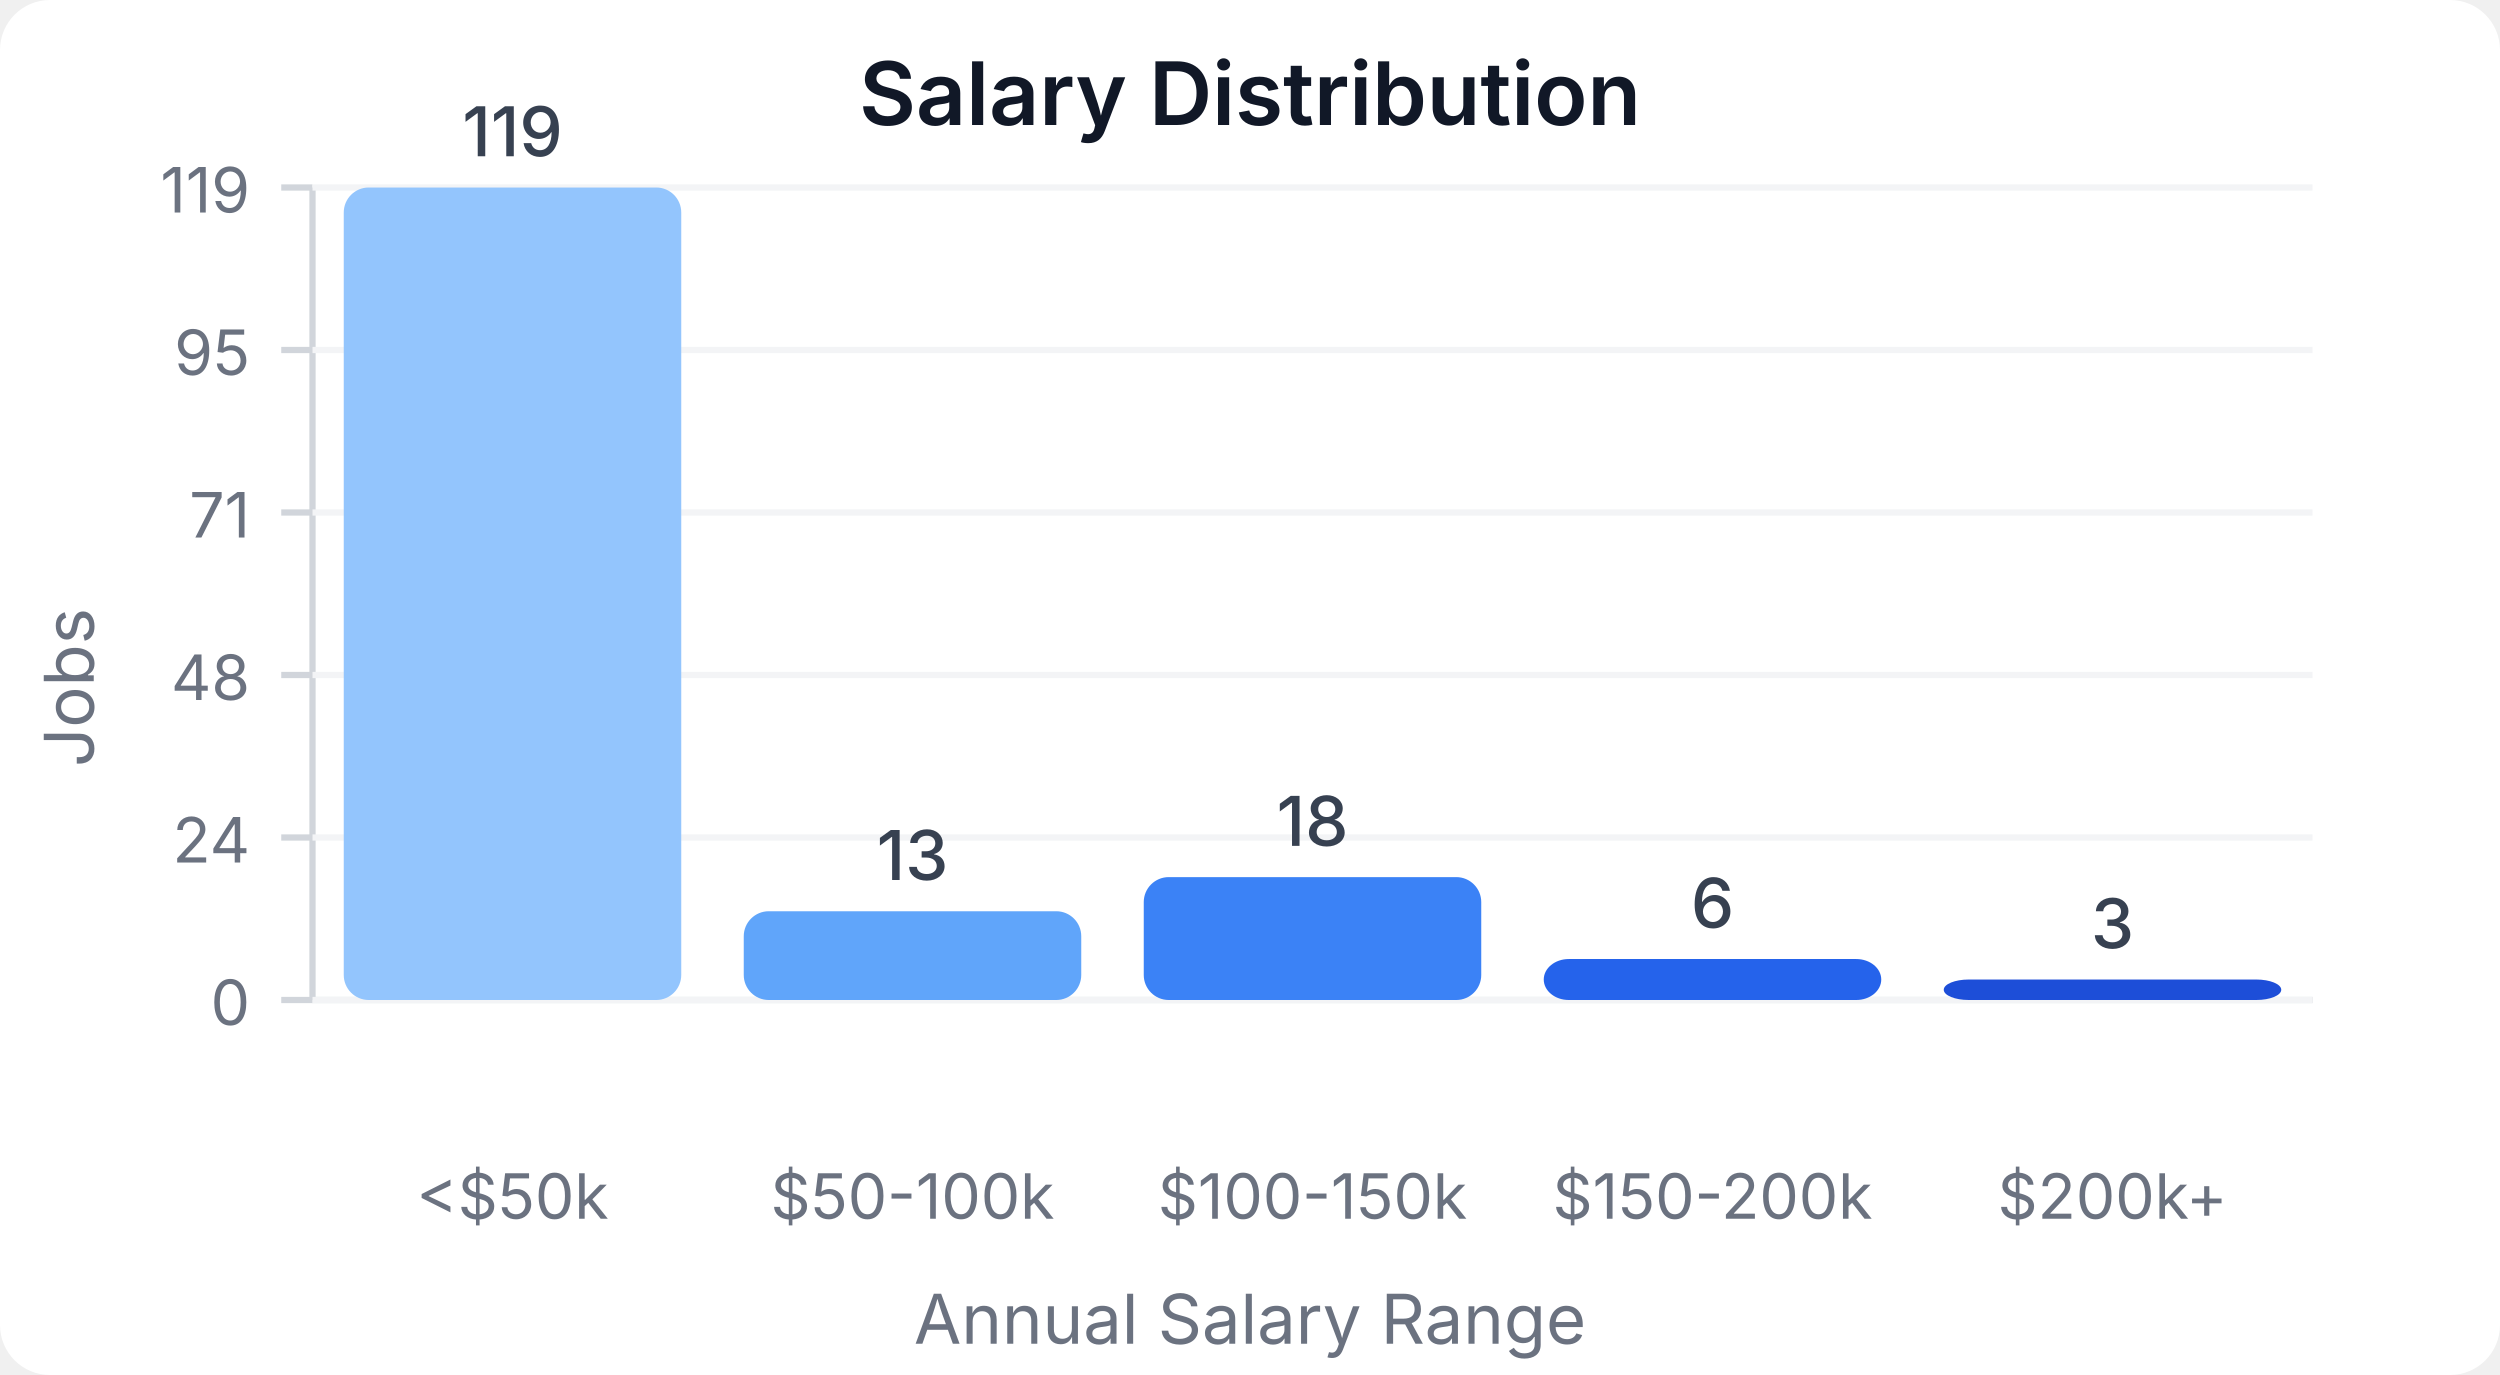
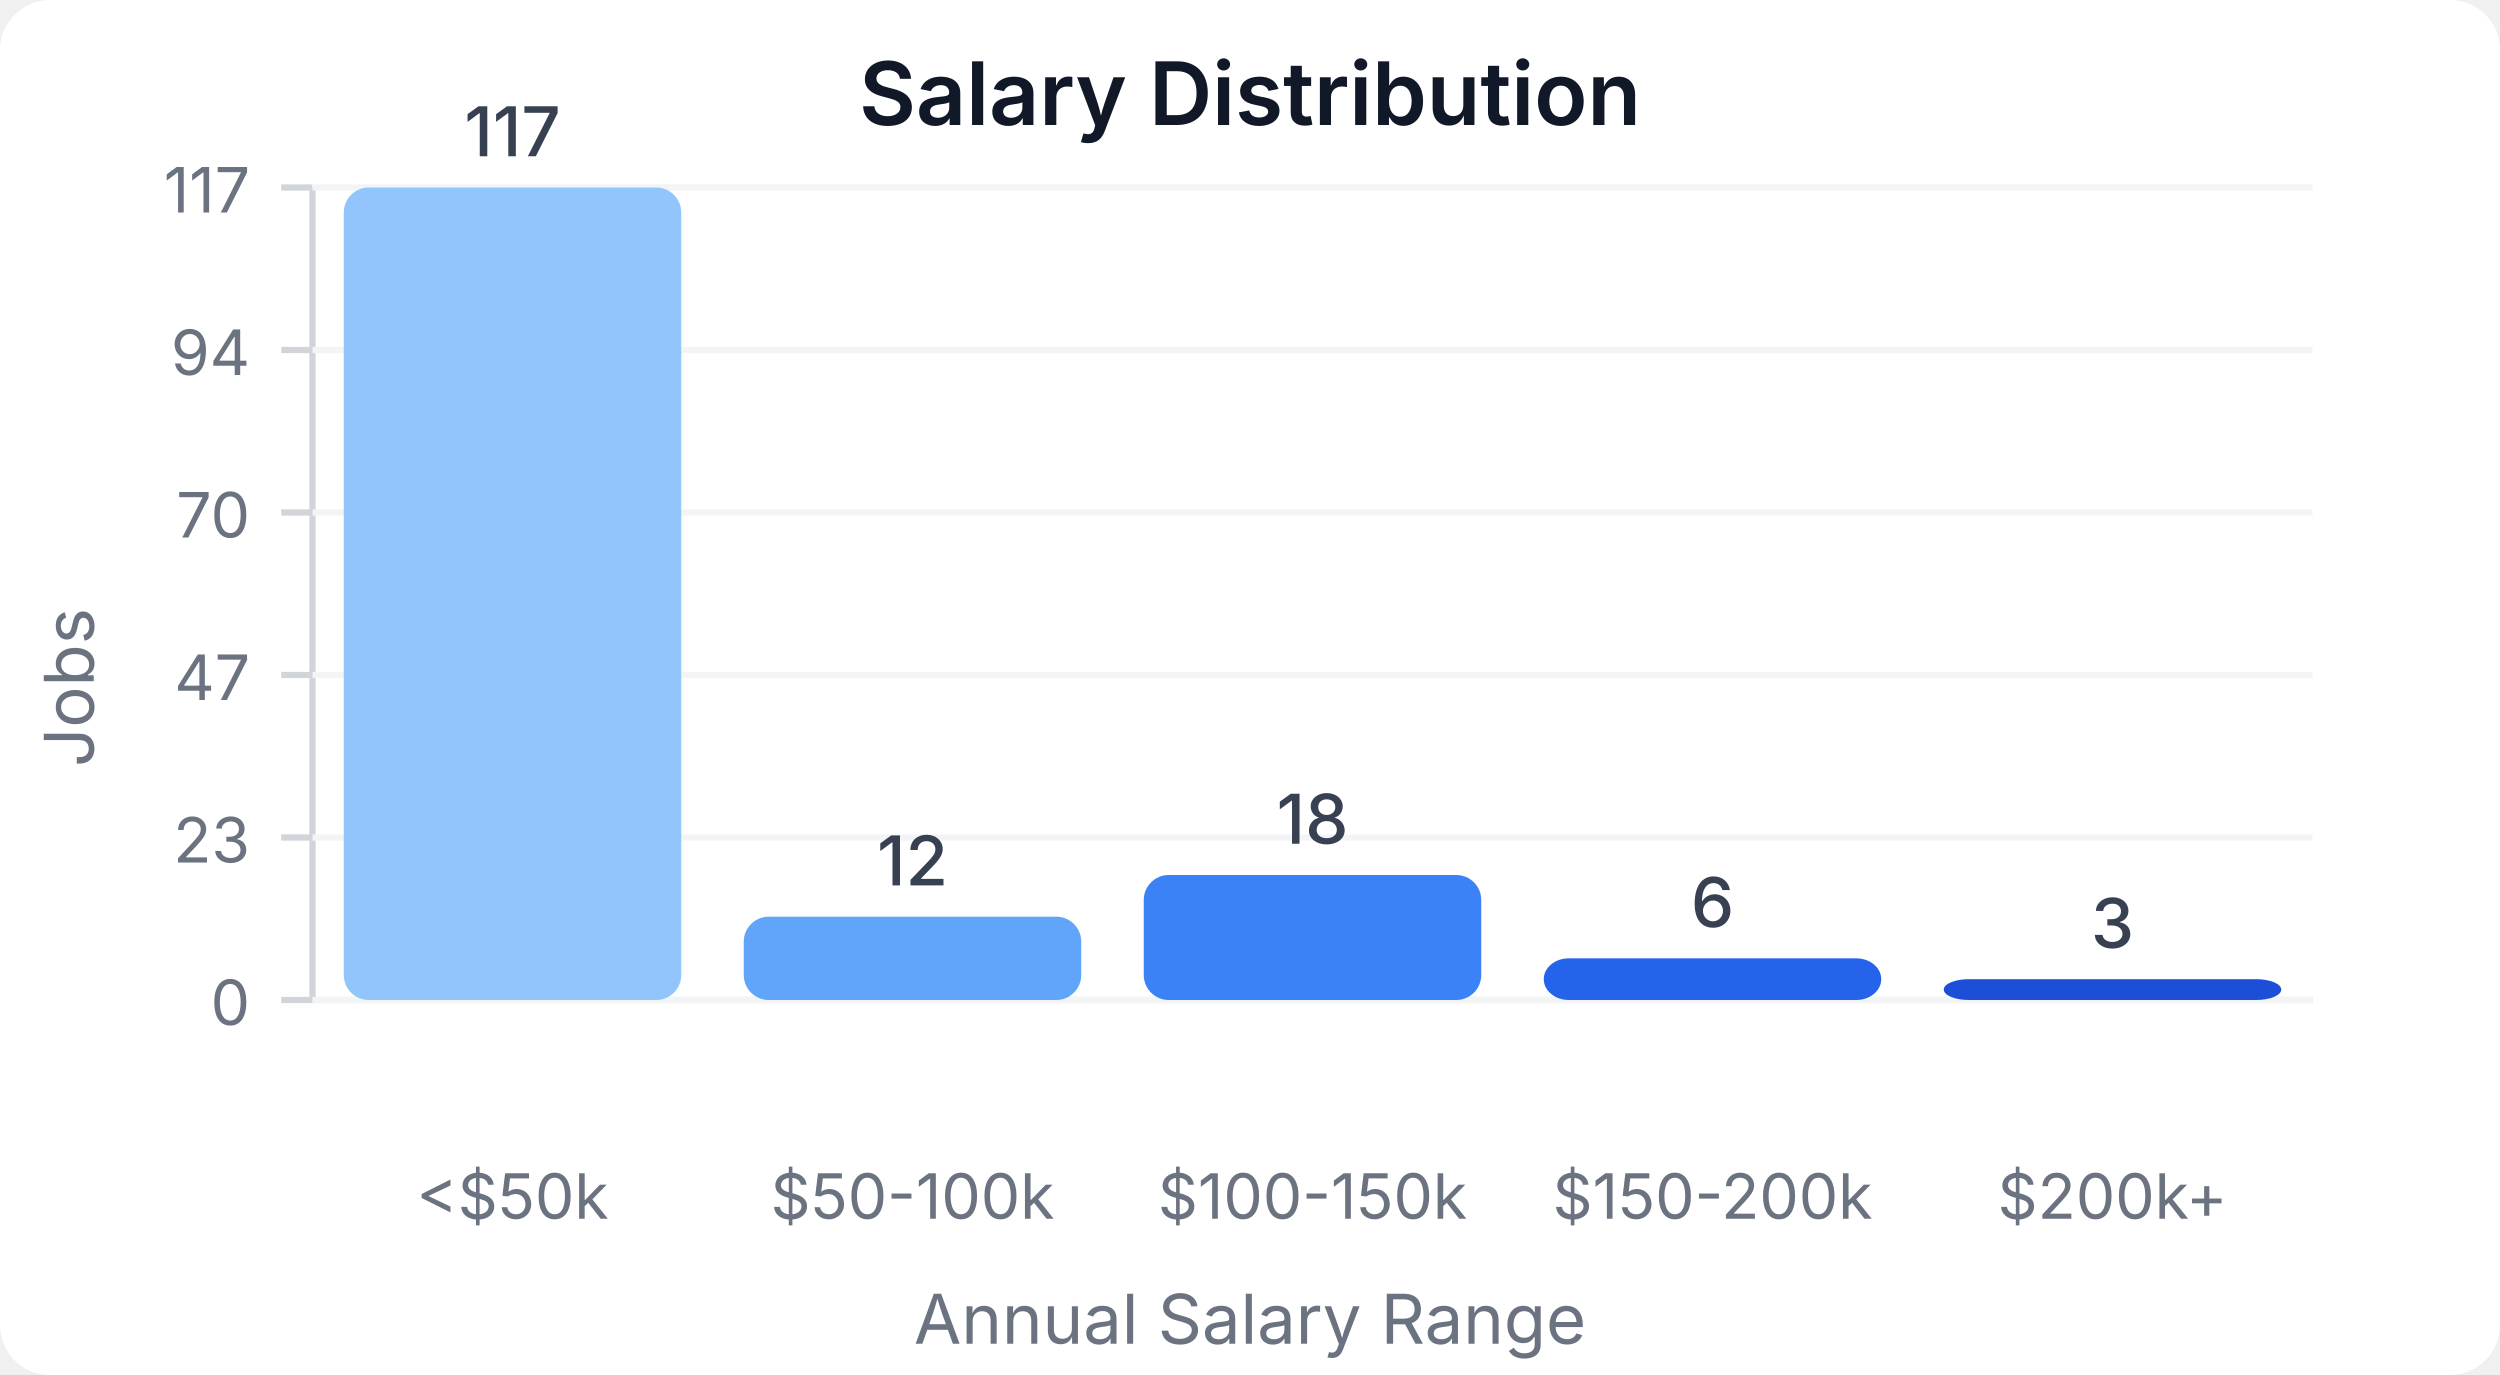
<svg xmlns="http://www.w3.org/2000/svg" width="400" height="220" viewBox="0 0 400 220">
  <style>
    text { font-family: system-ui, -apple-system, sans-serif; }
  </style>
  <rect width="400" height="220" fill="#ffffff" rx="8" />
  <text x="200" y="20" text-anchor="middle" font-size="14" font-weight="600" fill="#111827">Salary Distribution</text>
  <line x1="50" y1="30" x2="50" y2="160" stroke="#d1d5db" stroke-width="1" />
  <line x1="50" y1="160" x2="370" y2="160" stroke="#d1d5db" stroke-width="1" />
  <line x1="45" y1="160" x2="50" y2="160" stroke="#d1d5db" stroke-width="1" />
  <text x="40" y="164" text-anchor="end" font-size="10" fill="#6b7280">0</text>
  <line x1="50" y1="160" x2="370" y2="160" stroke="#f3f4f6" stroke-width="1" />
  <line x1="45" y1="134" x2="50" y2="134" stroke="#d1d5db" stroke-width="1" />
-   <text x="40" y="138" text-anchor="end" font-size="10" fill="#6b7280">24</text>
+   <text x="40" y="138" text-anchor="end" font-size="10" fill="#6b7280">23</text>
  <line x1="50" y1="134" x2="370" y2="134" stroke="#f3f4f6" stroke-width="1" />
  <line x1="45" y1="108" x2="50" y2="108" stroke="#d1d5db" stroke-width="1" />
-   <text x="40" y="112" text-anchor="end" font-size="10" fill="#6b7280">48</text>
+   <text x="40" y="112" text-anchor="end" font-size="10" fill="#6b7280">47</text>
  <line x1="50" y1="108" x2="370" y2="108" stroke="#f3f4f6" stroke-width="1" />
  <line x1="45" y1="82" x2="50" y2="82" stroke="#d1d5db" stroke-width="1" />
-   <text x="40" y="86" text-anchor="end" font-size="10" fill="#6b7280">71</text>
+   <text x="40" y="86" text-anchor="end" font-size="10" fill="#6b7280">70</text>
  <line x1="50" y1="82" x2="370" y2="82" stroke="#f3f4f6" stroke-width="1" />
  <line x1="45" y1="56" x2="50" y2="56" stroke="#d1d5db" stroke-width="1" />
-   <text x="40" y="60" text-anchor="end" font-size="10" fill="#6b7280">95</text>
+   <text x="40" y="60" text-anchor="end" font-size="10" fill="#6b7280">94</text>
  <line x1="50" y1="56" x2="370" y2="56" stroke="#f3f4f6" stroke-width="1" />
  <line x1="45" y1="30" x2="50" y2="30" stroke="#d1d5db" stroke-width="1" />
-   <text x="40" y="34" text-anchor="end" font-size="10" fill="#6b7280">119</text>
+   <text x="40" y="34" text-anchor="end" font-size="10" fill="#6b7280">117</text>
  <line x1="50" y1="30" x2="370" y2="30" stroke="#f3f4f6" stroke-width="1" />
  <rect x="55" y="30" width="54" height="130" fill="#93c5fd" rx="4" />
-   <text x="82" y="25" text-anchor="middle" font-size="11" fill="#374151" font-weight="500">119</text>
+   <text x="82" y="25" text-anchor="middle" font-size="11" fill="#374151" font-weight="500">117</text>
  <text x="82" y="195" text-anchor="middle" font-size="10" fill="#6b7280">&lt;$50k</text>
-   <rect x="119" y="145.798" width="54" height="14.202" fill="#60a5fa" rx="4" />
-   <text x="146" y="140.798" text-anchor="middle" font-size="11" fill="#374151" font-weight="500">13</text>
+   <rect x="119" y="146.667" width="54" height="13.333" fill="#60a5fa" rx="4" />
+   <text x="146" y="141.667" text-anchor="middle" font-size="11" fill="#374151" font-weight="500">12</text>
  <text x="146" y="195" text-anchor="middle" font-size="10" fill="#6b7280">$50-100k</text>
-   <rect x="183" y="140.336" width="54" height="19.664" fill="#3b82f6" rx="4" />
-   <text x="210" y="135.336" text-anchor="middle" font-size="11" fill="#374151" font-weight="500">18</text>
+   <rect x="183" y="140" width="54" height="20" fill="#3b82f6" rx="4" />
+   <text x="210" y="135" text-anchor="middle" font-size="11" fill="#374151" font-weight="500">18</text>
  <text x="210" y="195" text-anchor="middle" font-size="10" fill="#6b7280">$100-150k</text>
-   <rect x="247" y="153.445" width="54" height="6.555" fill="#2563eb" rx="4" />
-   <text x="274" y="148.445" text-anchor="middle" font-size="11" fill="#374151" font-weight="500">6</text>
+   <rect x="247" y="153.333" width="54" height="6.667" fill="#2563eb" rx="4" />
+   <text x="274" y="148.333" text-anchor="middle" font-size="11" fill="#374151" font-weight="500">6</text>
  <text x="274" y="195" text-anchor="middle" font-size="10" fill="#6b7280">$150-200k</text>
-   <rect x="311" y="156.723" width="54" height="3.277" fill="#1d4ed8" rx="4" />
-   <text x="338" y="151.723" text-anchor="middle" font-size="11" fill="#374151" font-weight="500">3</text>
+   <rect x="311" y="156.667" width="54" height="3.333" fill="#1d4ed8" rx="4" />
+   <text x="338" y="151.667" text-anchor="middle" font-size="11" fill="#374151" font-weight="500">3</text>
  <text x="338" y="195" text-anchor="middle" font-size="10" fill="#6b7280">$200k+</text>
  <text x="15" y="110" text-anchor="middle" font-size="11" fill="#6b7280" transform="rotate(-90, 15, 110)">Jobs</text>
  <text x="200" y="215" text-anchor="middle" font-size="11" fill="#6b7280">Annual Salary Range</text>
</svg>
